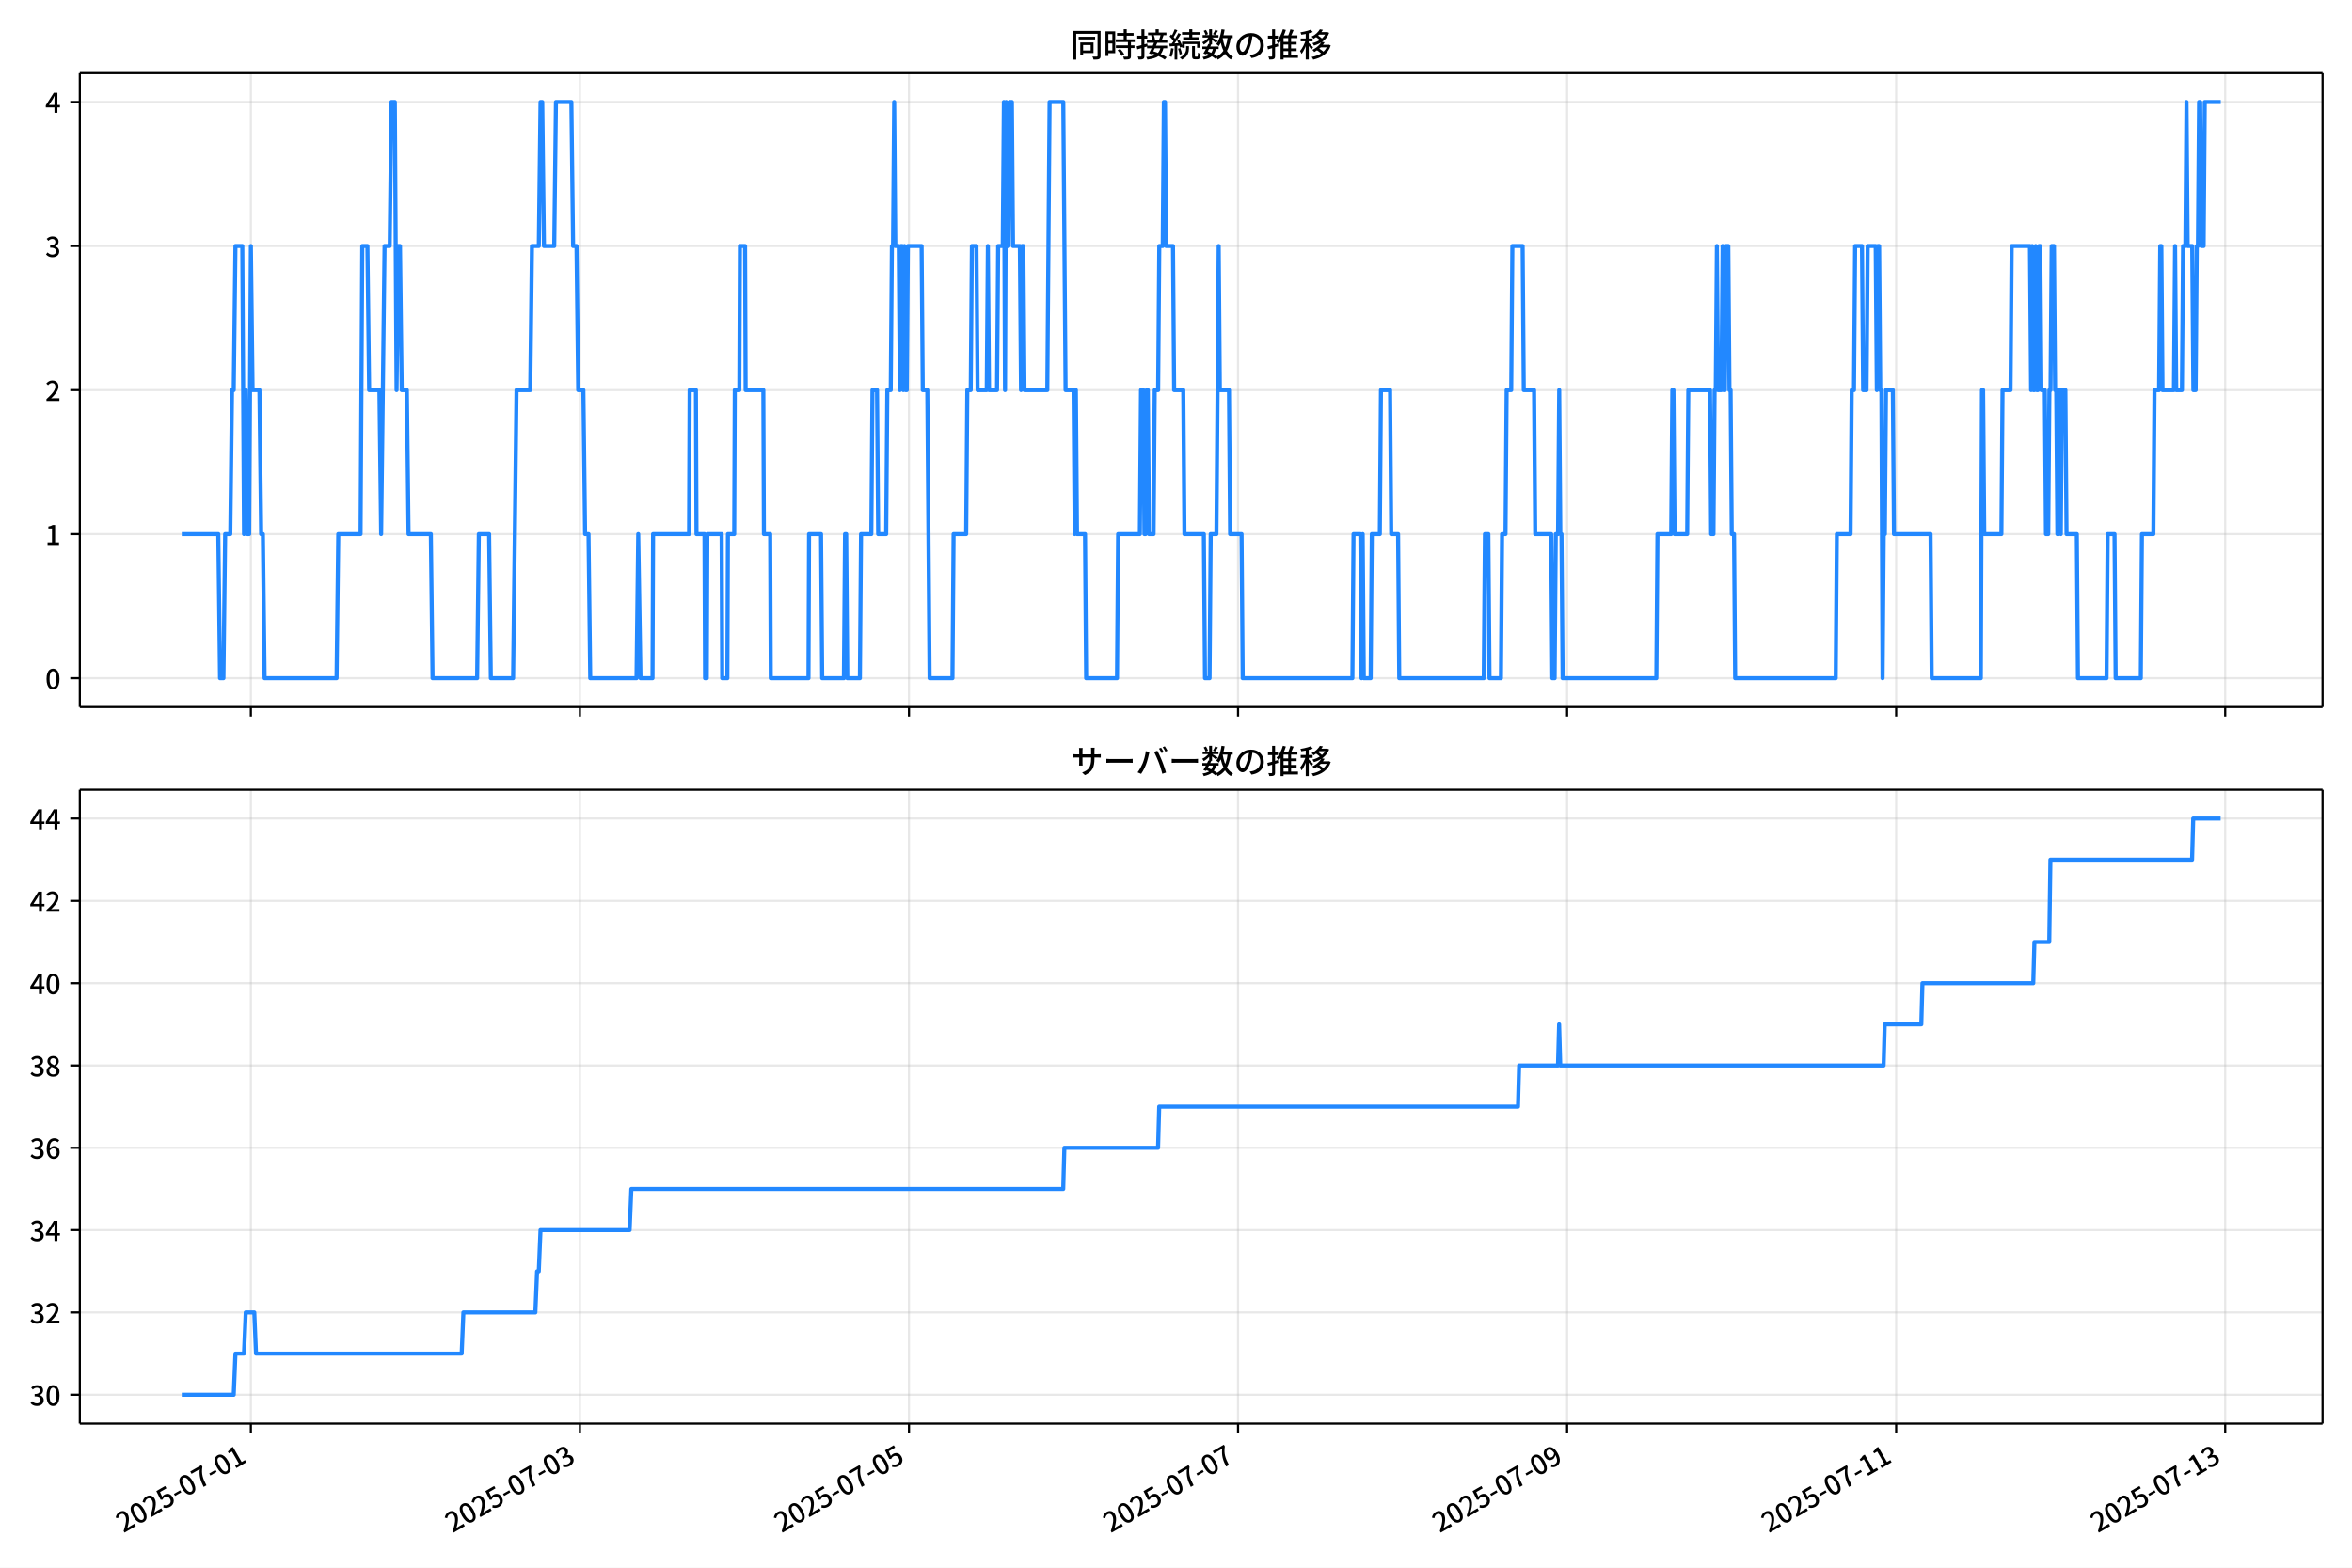
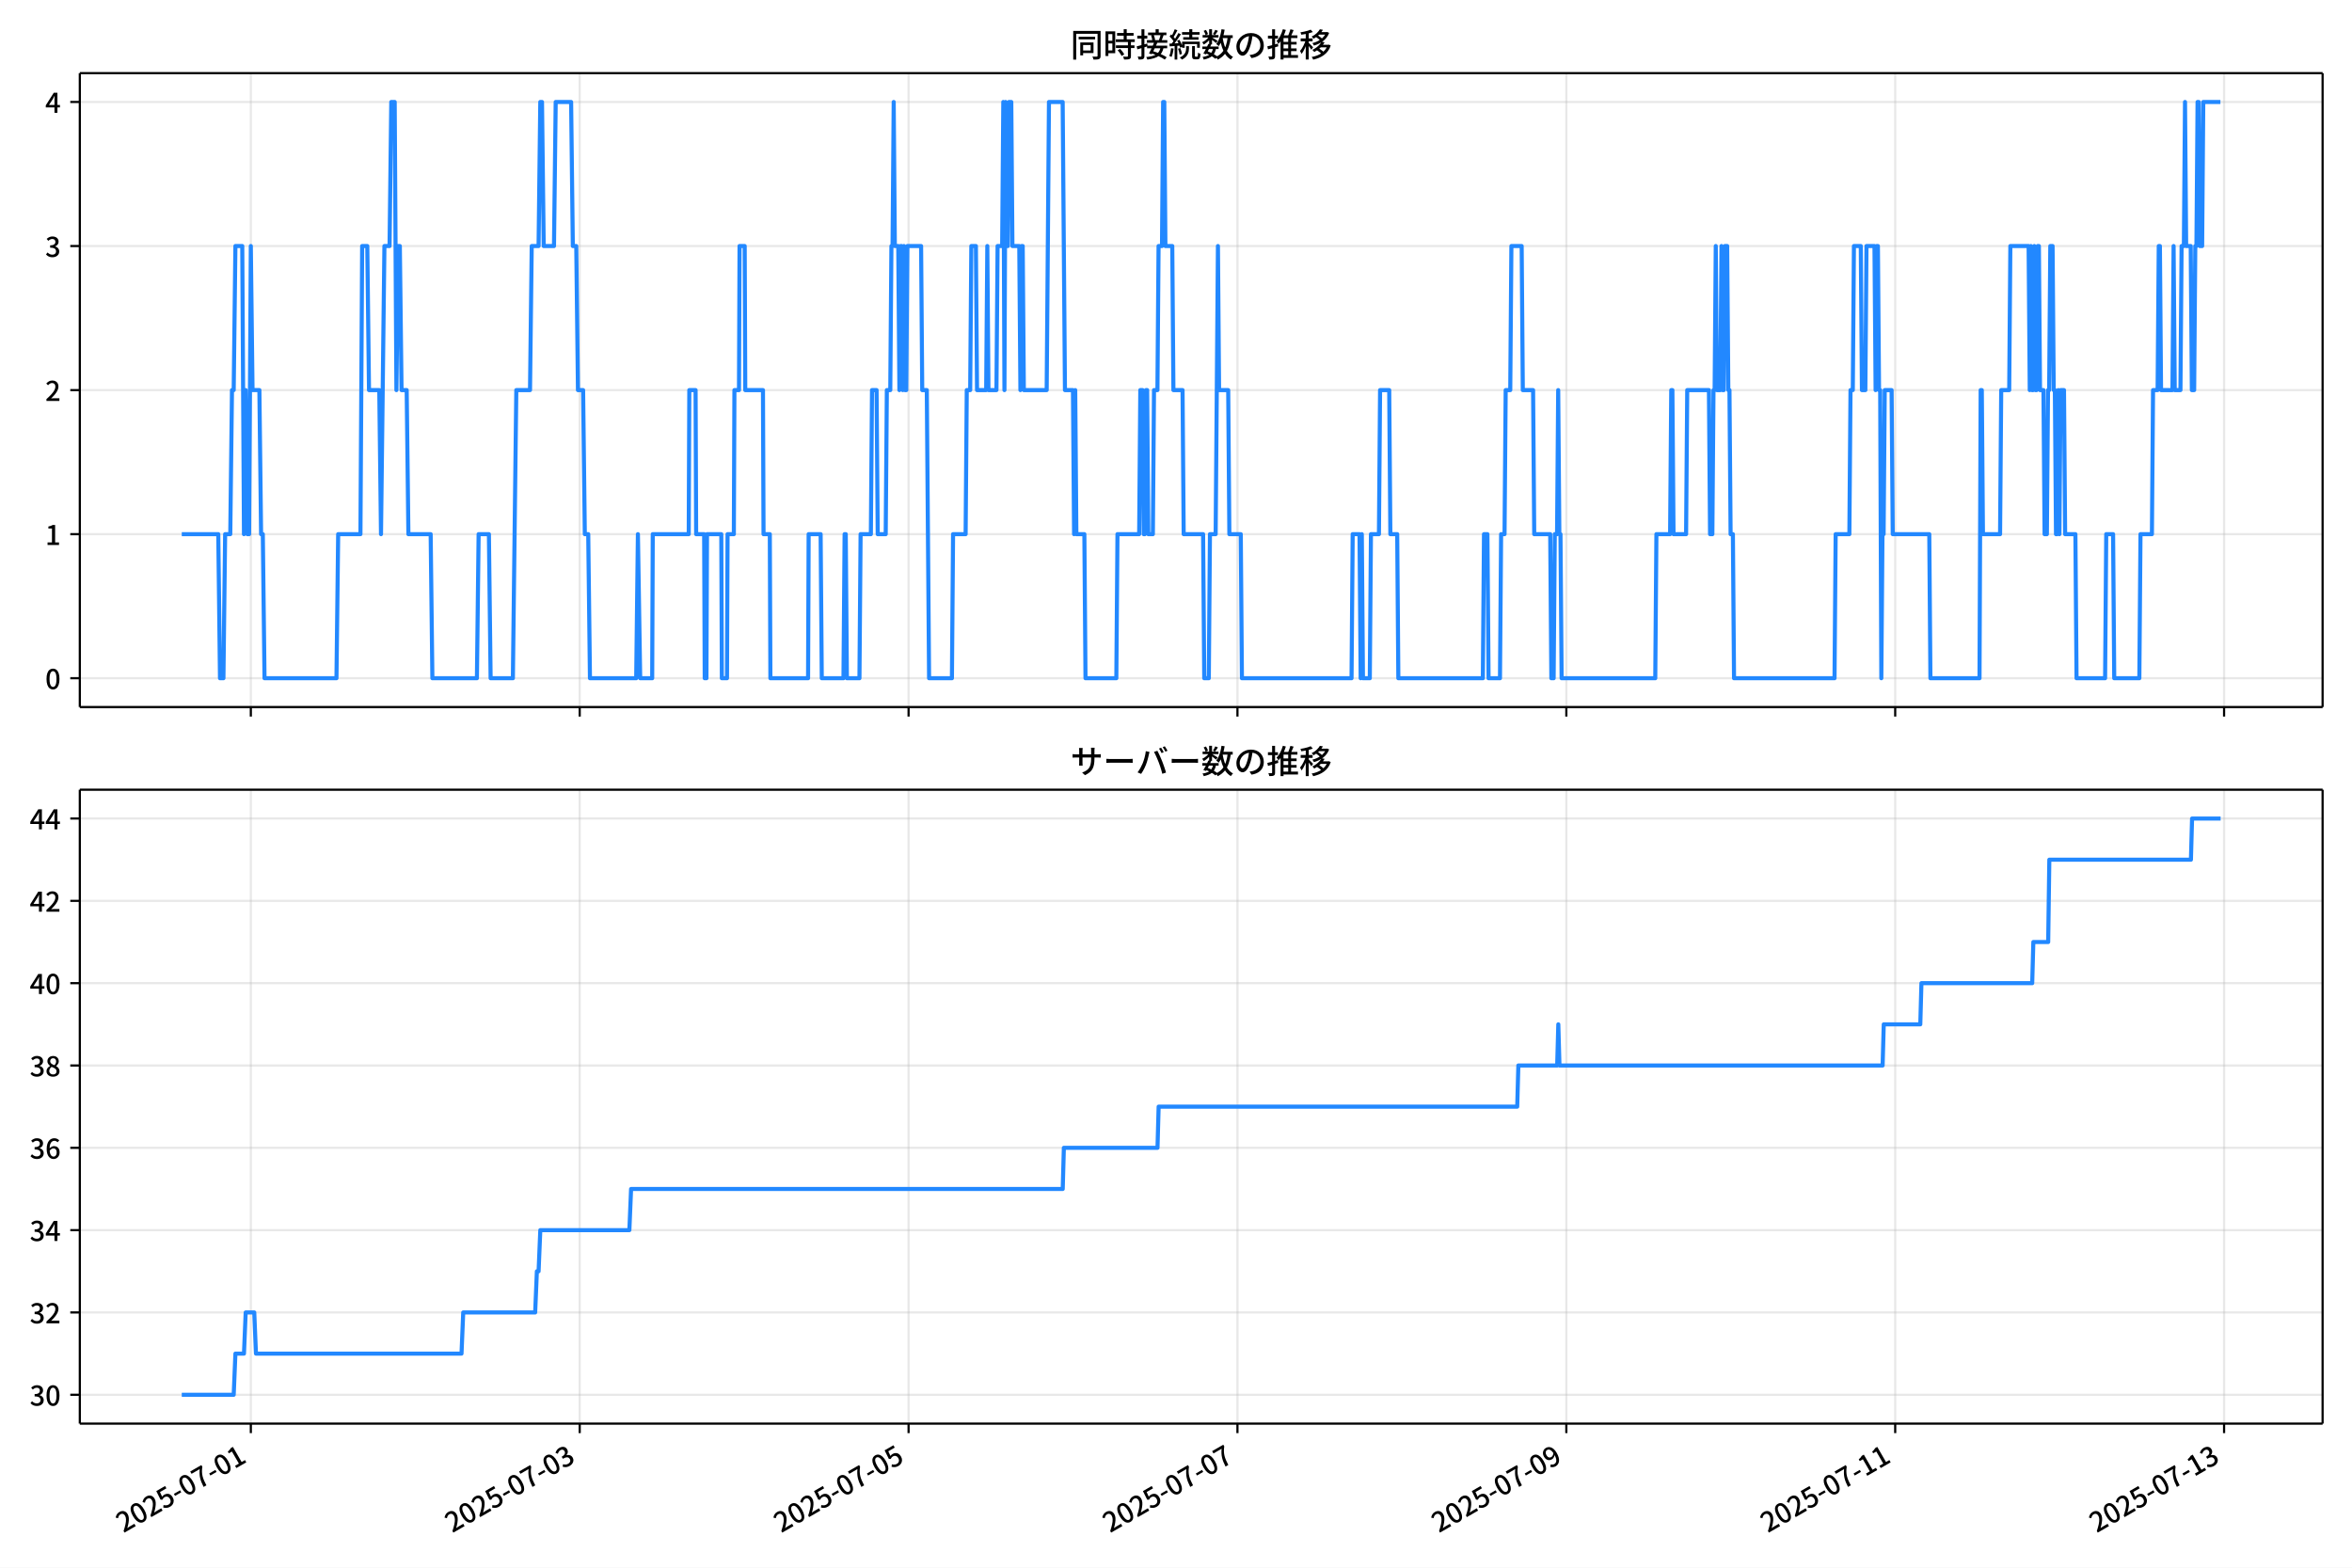
<svg xmlns="http://www.w3.org/2000/svg" xmlns:xlink="http://www.w3.org/1999/xlink" version="1.1" viewBox="0 0 864 576">
  <defs>
    <style type="text/css">*{stroke-linejoin: round; stroke-linecap: butt}</style>
  </defs>
  <g id="aa">
    <g id="ab">
      <path d="m0 576h864v-576h-864z" fill="#fff" />
    </g>
    <g id="ac">
      <g id="ad">
        <path d="m29.32 259.78h823.88v-232.9h-823.88z" fill="#fff" />
      </g>
      <g id="ae">
        <g id="af">
          <g id="ag">
-             <path d="m92.156 259.78v-232.9" clip-path="url(#f)" fill="none" stroke="#b0b0b0" stroke-linecap="square" stroke-opacity=".3" stroke-width=".8" />
+             <path d="m92.142 259.78v-232.9" clip-path="url(#f)" fill="none" stroke="#b0b0b0" stroke-linecap="square" stroke-opacity=".3" stroke-width=".8" />
          </g>
          <g id="ah">
            <defs>
              <path id="d" d="m0 0v3.5" stroke="#000" stroke-width=".8" />
            </defs>
-             <use x="92.156" y="259.778" stroke="#000000" stroke-width=".8" xlink:href="#d" />
+             <use x="92.142" y="259.778" stroke="#000000" stroke-width=".8" xlink:href="#d" />
          </g>
        </g>
        <g id="ai">
          <g id="aj">
-             <path d="m213.03 259.78v-232.9" clip-path="url(#f)" fill="none" stroke="#b0b0b0" stroke-linecap="square" stroke-opacity=".3" stroke-width=".8" />
+             <path d="m212.95 259.78v-232.9" clip-path="url(#f)" fill="none" stroke="#b0b0b0" stroke-linecap="square" stroke-opacity=".3" stroke-width=".8" />
          </g>
          <g id="ak">
-             <use x="213.035" y="259.778" stroke="#000000" stroke-width=".8" xlink:href="#d" />
+             <use x="212.953" y="259.778" stroke="#000000" stroke-width=".8" xlink:href="#d" />
          </g>
        </g>
        <g id="al">
          <g id="am">
-             <path d="m333.91 259.78v-232.9" clip-path="url(#f)" fill="none" stroke="#b0b0b0" stroke-linecap="square" stroke-opacity=".3" stroke-width=".8" />
+             <path d="m333.76 259.78v-232.9" clip-path="url(#f)" fill="none" stroke="#b0b0b0" stroke-linecap="square" stroke-opacity=".3" stroke-width=".8" />
          </g>
          <g id="an">
-             <use x="333.914" y="259.778" stroke="#000000" stroke-width=".8" xlink:href="#d" />
+             <use x="333.764" y="259.778" stroke="#000000" stroke-width=".8" xlink:href="#d" />
          </g>
        </g>
        <g id="ao">
          <g id="ap">
-             <path d="m454.79 259.78v-232.9" clip-path="url(#f)" fill="none" stroke="#b0b0b0" stroke-linecap="square" stroke-opacity=".3" stroke-width=".8" />
+             <path d="m454.58 259.78v-232.9" clip-path="url(#f)" fill="none" stroke="#b0b0b0" stroke-linecap="square" stroke-opacity=".3" stroke-width=".8" />
          </g>
          <g id="aq">
-             <use x="454.793" y="259.778" stroke="#000000" stroke-width=".8" xlink:href="#d" />
+             <use x="454.575" y="259.778" stroke="#000000" stroke-width=".8" xlink:href="#d" />
          </g>
        </g>
        <g id="ar">
          <g id="as">
-             <path d="m575.67 259.78v-232.9" clip-path="url(#f)" fill="none" stroke="#b0b0b0" stroke-linecap="square" stroke-opacity=".3" stroke-width=".8" />
+             <path d="m575.39 259.78v-232.9" clip-path="url(#f)" fill="none" stroke="#b0b0b0" stroke-linecap="square" stroke-opacity=".3" stroke-width=".8" />
          </g>
          <g id="at">
-             <use x="575.672" y="259.778" stroke="#000000" stroke-width=".8" xlink:href="#d" />
+             <use x="575.387" y="259.778" stroke="#000000" stroke-width=".8" xlink:href="#d" />
          </g>
        </g>
        <g id="au">
          <g id="av">
-             <path d="m696.55 259.78v-232.9" clip-path="url(#f)" fill="none" stroke="#b0b0b0" stroke-linecap="square" stroke-opacity=".3" stroke-width=".8" />
+             <path d="m696.2 259.78v-232.9" clip-path="url(#f)" fill="none" stroke="#b0b0b0" stroke-linecap="square" stroke-opacity=".3" stroke-width=".8" />
          </g>
          <g id="aw">
-             <use x="696.551" y="259.778" stroke="#000000" stroke-width=".8" xlink:href="#d" />
+             <use x="696.198" y="259.778" stroke="#000000" stroke-width=".8" xlink:href="#d" />
          </g>
        </g>
        <g id="ax">
          <g id="ay">
-             <path d="m817.43 259.78v-232.9" clip-path="url(#f)" fill="none" stroke="#b0b0b0" stroke-linecap="square" stroke-opacity=".3" stroke-width=".8" />
+             <path d="m817.01 259.78v-232.9" clip-path="url(#f)" fill="none" stroke="#b0b0b0" stroke-linecap="square" stroke-opacity=".3" stroke-width=".8" />
          </g>
          <g id="az">
-             <use x="817.43" y="259.778" stroke="#000000" stroke-width=".8" xlink:href="#d" />
+             <use x="817.009" y="259.778" stroke="#000000" stroke-width=".8" xlink:href="#d" />
          </g>
        </g>
      </g>
      <g id="ba">
        <g id="bb">
          <g id="bc">
            <path d="m29.32 249.19h823.88" clip-path="url(#f)" fill="none" stroke="#b0b0b0" stroke-linecap="square" stroke-opacity=".3" stroke-width=".8" />
          </g>
          <g id="bd">
            <defs>
              <path id="g" d="m0 0h-3.5" stroke="#000" stroke-width=".8" />
            </defs>
            <use x="29.32" y="249.191" stroke="#000000" stroke-width=".8" xlink:href="#g" />
          </g>
          <g id="be">
            <g transform="translate(16.62 253.18) scale(.1 -.1)">
              <defs>
                <path id="a" transform="scale(.015625)" d="m1830-90q-460 0-806 275-346 276-535 823-188 547-188 1366 0 820 188 1357 189 538 535 803 346 266 806 266 461 0 800-269 340-269 528-803 189-534 189-1354 0-819-189-1366-188-547-528-823-339-275-800-275zm0 589q237 0 422 185 186 186 288 599 103 413 103 1091 0 679-103 1082-102 403-288 582-185 180-422 180-236 0-422-180-186-179-292-582-105-403-105-1082 0-678 105-1091 106-413 292-599 186-185 422-185z" />
              </defs>
              <use xlink:href="#a" />
            </g>
          </g>
        </g>
        <g id="bf">
          <g id="bg">
            <path d="m29.32 196.26h823.88" clip-path="url(#f)" fill="none" stroke="#b0b0b0" stroke-linecap="square" stroke-opacity=".3" stroke-width=".8" />
          </g>
          <g id="bh">
            <use x="29.32" y="196.26" stroke="#000000" stroke-width=".8" xlink:href="#g" />
          </g>
          <g id="bi">
            <g transform="translate(16.62 200.25) scale(.1 -.1)">
              <defs>
                <path id="l" transform="scale(.015625)" d="m544 0v608h1037v3277h-845v467q333 58 579 147 247 90 451 218h557v-4109h915v-608h-2694z" />
              </defs>
              <use xlink:href="#l" />
            </g>
          </g>
        </g>
        <g id="bj">
          <g id="bk">
            <path d="m29.32 143.33h823.88" clip-path="url(#f)" fill="none" stroke="#b0b0b0" stroke-linecap="square" stroke-opacity=".3" stroke-width=".8" />
          </g>
          <g id="bl">
            <use x="29.32" y="143.329" stroke="#000000" stroke-width=".8" xlink:href="#g" />
          </g>
          <g id="bm">
            <g transform="translate(16.62 147.31) scale(.1 -.1)">
              <defs>
                <path id="b" transform="scale(.015625)" d="m282 0v429q697 621 1164 1136 468 515 701 956 234 442 234 826 0 256-87 451-86 196-262 301-176 106-445 106-275 0-506-151-230-150-422-368l-416 410q301 333 637 518 336 186 803 186 429 0 749-176t496-493 176-745q0-455-224-919t-615-935q-390-470-889-950 186 20 394 36t374 16h1184v-634h-3046z" />
              </defs>
              <use xlink:href="#b" />
            </g>
          </g>
        </g>
        <g id="bn">
          <g id="bo">
            <path d="m29.32 90.398h823.88" clip-path="url(#f)" fill="none" stroke="#b0b0b0" stroke-linecap="square" stroke-opacity=".3" stroke-width=".8" />
          </g>
          <g id="bp">
            <use x="29.32" y="90.398" stroke="#000000" stroke-width=".8" xlink:href="#g" />
          </g>
          <g id="bq">
            <g transform="translate(16.62 94.383) scale(.1 -.1)">
              <defs>
                <path id="j" transform="scale(.015625)" d="m1715-90q-371 0-656 90t-503 240q-217 150-377 323l359 474q211-205 479-359 269-153 634-153 269 0 467 92 199 93 311 266t112 423q0 256-125 451t-429 300q-304 106-835 106v551q467 0 732 105 266 106 384 291 119 186 119 423 0 307-192 489-192 183-531 183-269 0-503-119-233-118-438-316l-384 460q282 256 614 413 333 157 737 157 422 0 748-144 327-144 512-413 186-269 186-659 0-403-221-685-221-281-592-422v-26q269-70 490-227t349-400 128-557q0-422-215-726-214-304-573-468-358-163-787-163z" />
              </defs>
              <use xlink:href="#j" />
            </g>
          </g>
        </g>
        <g id="br">
          <g id="bs">
            <path d="m29.32 37.466h823.88" clip-path="url(#f)" fill="none" stroke="#b0b0b0" stroke-linecap="square" stroke-opacity=".3" stroke-width=".8" />
          </g>
          <g id="bt">
            <use x="29.32" y="37.466" stroke="#000000" stroke-width=".8" xlink:href="#g" />
          </g>
          <g id="bu">
            <g transform="translate(16.62 41.451) scale(.1 -.1)">
              <defs>
                <path id="k" transform="scale(.015625)" d="m2170 0v3072q0 192 12 457 13 266 20 458h-26q-90-179-183-365-92-185-195-364l-921-1415h2579v-576h-3328v493l1875 2957h858v-4717h-691z" />
              </defs>
              <use xlink:href="#k" />
            </g>
          </g>
        </g>
      </g>
      <g id="bv">
-         <path d="m66.769 196.26h13.425l.63 52.931h1.259l.63-52.931h1.889l.63-52.931h.63l.63-52.931h2.518l.63 105.86.63-52.931.63 52.931h.63l.63-105.86.63 52.931h2.518l.63 52.931h.63l.63 52.931h26.442l.63-52.931h8.184l.63-105.86h1.889l.63 52.931h3.777l.63 52.931 1.259-105.86h1.889l.63-52.931h1.259l.63 105.86.63-52.931h.63l.63 52.931h1.889l.63 52.931h8.184l.63 52.931h16.369l.63-52.931h3.777l.63 52.931h8.184l1.259-105.86h5.037l.63-52.931h2.518l.63-52.931h.63l.63 52.931h3.777l.63-52.931h5.666l.63 52.931h1.259l.63 52.931h1.889l.63 52.931h1.259l.63 52.931h16.999l.63-52.931.839 52.931h4.407l.21-52.931h13.221l.21-52.931h2.308l.21 52.931h2.938l.21 52.931h.63l.21-52.931h5.247l.21 52.931h1.889l.21-52.931h2.308l.21-52.931h1.679l.21-52.931h1.889l.21 52.931h6.506l.21 52.931h2.308l.21 52.931h13.851l.21-52.931h4.407l.42 52.931h7.975l.42-52.931h.42l.42 52.931h4.617l.42-52.931h3.777l.42-52.931h1.679l.42 52.931h2.938l.42-52.931h1.259l.42-52.931h.42l.42-52.931.42 52.931h1.259l.42 52.931.42-52.931h.42l.42 52.931.42-52.931.42 52.931h.42l.42-52.931h5.037l.42 52.931h1.679l.839 105.86h8.394l.42-52.931h4.617l.42-52.931h1.259l.42-52.931h1.679l.42 52.931h3.358l.42-52.931.42 52.931h2.938l.42-52.931h1.679l.42-52.931.42 105.86.42-105.86.42 52.931h.42l.42-52.931h.839l.42 52.931h2.518l.42 52.931.42-52.931h.42l.42 52.931h8.394l.839-105.86h5.037l.839 105.86h2.938l.42 52.931.42-52.931.42 52.931h2.938l.42 52.931h11.332l.42-52.931h7.975l.42-52.931h.839l.42 52.931h.42l.42-52.931h.42l.42 52.931h1.679l.42-52.931h1.259l.42-52.931h1.259l.42-52.931h.42l.42 52.931h2.518l.42 52.931h3.358l.42 52.931h7.135l.42 52.931h1.679l.42-52.931h2.099l.839-105.86.42 52.931h3.358l.42 52.931h4.197l.42 52.931h40.293l.42-52.931h2.518l.42 52.931.42-52.931.42 52.931h2.518l.42-52.931h2.938l.42-52.931h3.358l.42 52.931h2.518l.42 52.931h31.059l.42-52.931h1.259l.42 52.931h4.197l.42-52.931h1.259l.42-52.931h1.679l.42-52.931h3.777l.42 52.931h3.777l.42 52.931h5.876l.42 52.931h.839l.42-52.931h.839l.42-52.931.42 52.931h.42l.42 52.931h34.417l.42-52.931h5.037l.42-52.931h.42l.42 52.931h4.617l.42-52.931h7.975l.42 52.931h.839l.42-52.931h.42l.42-52.931.42 52.931h1.259l.42-52.931.42 52.931h.42l.42-52.931h.839l.42 52.931h.42l.42 52.931h.839l.42 52.931h36.935l.42-52.931h5.037l.42-52.931h.839l.42-52.931h2.518l.42 52.931h1.259l.42-52.931h2.938l.42 52.931.42-52.931h.42l.42 52.931h.42l.42 105.86.42-52.931h.42l.42-52.931h2.518l.42 52.931h13.431l.42 52.931h18.048l.42-105.86h.42l.42 52.931h6.296l.42-52.931h2.938l.42-52.931h6.715l.42 52.931.42-52.931.42 52.931h.42l.42-52.931.42 52.931h.42l.42-52.931h.42l.42 52.931h1.259l.42 52.931h.839l.42-52.931h.42l.42-52.931h.839l.42 52.931h.42l.42 52.931h.42l.42-52.931.42 52.931.42-52.931h1.259l.42 52.931h3.777l.42 52.931h10.493l.42-52.931h2.518l.42 52.931h9.234l.42-52.931h4.197l.42-52.931h1.679l.42-52.931h.42l.42 52.931h4.197l.42-52.931.42 52.931h2.099l.42-52.931h.839l.42-52.931.42 52.931h1.679l.42 52.931h.839l.42-52.931h.42l.42-52.931h.42l.42 52.931h.839l.42-52.931h5.876v0" clip-path="url(#f)" fill="none" stroke="#28f" stroke-linecap="square" stroke-width="1.5" />
+         <path d="m66.769 196.26h13.417l.629 52.931h1.258l.629-52.931h1.888l.629-52.931h.629l.629-52.931h2.517l.629 105.86.629-52.931.629 52.931h.629l.629-105.86.629 52.931h2.517l.629 52.931h.629l.629 52.931h26.427l.629-52.931h8.18l.629-105.86h1.888l.629 52.931h3.775l.629 52.931 1.258-105.86h1.888l.629-52.931h1.258l.629 105.86.629-52.931h.629l.629 52.931h1.888l.629 52.931h8.18l.629 52.931h16.36l.629-52.931h3.775l.629 52.931h8.18l1.258-105.86h5.034l.629-52.931h2.517l.629-52.931h.629l.629 52.931h3.775l.629-52.931h5.663l.629 52.931h1.258l.629 52.931h1.888l.629 52.931h1.258l.629 52.931h16.989l.629-52.931.839 52.931h4.405l.21-52.931h13.214l.21-52.931h2.307l.21 52.931h2.936l.21 52.931h.629l.21-52.931h5.244l.21 52.931h1.888l.21-52.931h2.307l.21-52.931h1.678l.21-52.931h1.888l.21 52.931h6.502l.21 52.931h2.307l.21 52.931h13.843l.21-52.931h4.405l.419 52.931h7.97l.419-52.931h.419l.419 52.931h4.614l.419-52.931h3.775l.419-52.931h1.678l.419 52.931h2.936l.419-52.931h1.258l.419-52.931h.419l.419-52.931.419 52.931h1.258l.419 52.931.419-52.931h.419l.419 52.931.419-52.931.419 52.931h.419l.419-52.931h5.034l.419 52.931h1.678l.839 105.86h8.39l.419-52.931h4.614l.419-52.931h1.258l.419-52.931h1.678l.419 52.931h3.356l.419-52.931.419 52.931h2.936l.419-52.931h1.678l.419-52.931.419 105.86.419-105.86.419 52.931h.419l.419-52.931h.839l.419 52.931h2.517l.419 52.931.419-52.931h.419l.419 52.931h8.39l.839-105.86h5.034l.839 105.86h2.936l.419 52.931.419-52.931.419 52.931h2.936l.419 52.931h11.326l.419-52.931h7.97l.419-52.931h.839l.419 52.931h.419l.419-52.931h.419l.419 52.931h1.678l.419-52.931h1.258l.419-52.931h1.258l.419-52.931h.419l.419 52.931h2.517l.419 52.931h3.356l.419 52.931h7.131l.419 52.931h1.678l.419-52.931h2.097l.839-105.86.419 52.931h3.356l.419 52.931h4.195l.419 52.931h40.27l.419-52.931h2.517l.419 52.931.419-52.931.419 52.931h2.517l.419-52.931h2.936l.419-52.931h3.356l.419 52.931h2.517l.419 52.931h31.042l.419-52.931h1.258l.419 52.931h4.195l.419-52.931h1.258l.419-52.931h1.678l.419-52.931h3.775l.419 52.931h3.775l.419 52.931h5.873l.419 52.931h.839l.419-52.931h.839l.419-52.931.419 52.931h.419l.419 52.931h34.398l.419-52.931h5.034l.419-52.931h.419l.419 52.931h4.614l.419-52.931h7.97l.419 52.931h.839l.419-52.931h.419l.419-52.931.419 52.931h1.258l.419-52.931.419 52.931h.419l.419-52.931h.839l.419 52.931h.419l.419 52.931h.839l.419 52.931h36.915l.419-52.931h5.034l.419-52.931h.839l.419-52.931h2.517l.419 52.931h1.258l.419-52.931h2.936l.419 52.931.419-52.931h.419l.419 52.931h.419l.419 105.86.419-52.931h.419l.419-52.931h2.517l.419 52.931h13.423l.419 52.931h18.038l.419-105.86h.419l.419 52.931h6.292l.419-52.931h2.936l.419-52.931h6.712l.419 52.931.419-52.931.419 52.931h.419l.419-52.931.419 52.931h.419l.419-52.931h.419l.419 52.931h1.258l.419 52.931h.839l.419-52.931h.419l.419-52.931h.839l.419 52.931h.419l.419 52.931h.419l.419-52.931.419 52.931.419-52.931h1.258l.419 52.931h3.775l.419 52.931h10.487l.419-52.931h2.517l.419 52.931h9.229l.419-52.931h4.195l.419-52.931h1.678l.419-52.931h.419l.419 52.931h4.195l.419-52.931.419 52.931h2.097l.419-52.931h.839l.419-52.931.419 52.931h1.678l.419 52.931h.839l.419-52.931h.419l.419-52.931h.419l.419 52.931h.839l.419-52.931h6.292v0" clip-path="url(#f)" fill="none" stroke="#28f" stroke-linecap="square" stroke-width="1.5" />
      </g>
      <g id="bw">
        <path d="m29.32 259.78v-232.9" fill="none" stroke="#000" stroke-linecap="square" stroke-width=".8" />
      </g>
      <g id="bx">
        <path d="m853.2 259.78v-232.9" fill="none" stroke="#000" stroke-linecap="square" stroke-width=".8" />
      </g>
      <g id="by">
        <path d="m29.32 259.78h823.88" fill="none" stroke="#000" stroke-linecap="square" stroke-width=".8" />
      </g>
      <g id="bz">
        <path d="m29.32 26.88h823.88" fill="none" stroke="#000" stroke-linecap="square" stroke-width=".8" />
      </g>
      <g id="ca">
        <g transform="translate(393.26 20.88) scale(.12 -.12)">
          <defs>
            <path id="u" transform="scale(.015625)" d="m1587 3936h3232v-518h-3232v518zm320-1114h557v-2534h-557v2534zm301 0h2291v-2086h-2291v512h1734v1069h-1734v505zm-1683 2260h5113v-570h-4524v-5056h-589v5626zm4768 0h595v-4896q0-250-67-397t-227-218q-160-77-426-96t-675-19q-13 83-45 192t-77 218q-45 108-89 185 281-13 527-13 247 0 330 0 83 7 118 42 36 35 36 112v4890z" />
            <path id="s" transform="scale(.015625)" d="m2714 4672h3238v-525h-3238v525zm-244-1235h3712v-538h-3712v538zm20-1184h3635v-531h-3635v531zm1523 3155h595v-2310h-595v2310zm832-2451h589v-2823q0-230-61-364-61-135-227-199-167-70-423-86t-633-16q-20 121-78 285-57 163-121 284 275-6 509-9t310-3q77 6 106 28 29 23 29 93v2810zm-2023-1677 487 282q153-160 313-352t294-381q135-189 206-343l-519-313q-64 153-189 348-124 196-278 394-154 199-314 365zm-2086 3718h1619v-4281h-1619v544h1056v3187h-1056v550zm32-1843h1293v-537h-1293v537zm-320 1843h563v-4832h-563v4832z" />
            <path id="t" transform="scale(.015625)" d="m3866 5408h614v-870h-614v870zm-1479-653h3597v-518h-3597v518zm-230-1485h4e3v-518h-4e3v518zm825 922 519 102q64-160 121-342 58-182 96-352 39-170 45-304l-544-128q-6 134-42 313-35 180-83 365-48 186-112 346zm1856 109 589-71q-96-275-202-557-105-281-195-486l-518 77q58 147 122 329 64 183 118 372t86 336zm-2643-2106h3943v-518h-3943v518zm1408 685 602-115q-167-371-362-784t-390-797-362-685l-525 179q160 288 346 666t368 784 323 752zm-659-2157 358 403q352-102 733-240 381-137 752-304 371-166 697-336 327-169 558-329l-384-461q-218 160-532 336-313 176-685 345-371 170-755 323-384 154-742 263zm1894 1114 583-71q-122-550-353-944-230-393-604-662t-922-435q-547-167-1296-269-25 128-93 269-67 141-137 230 678 64 1168 192t819 349q330 221 531 550 202 330 304 791zm-4684 217q396 90 953 240 557 151 1120 311l77-544q-525-154-1053-311-528-156-963-284l-134 588zm121 2093h1965v-563h-1965v563zm819 1248h576v-5229q0-236-51-374t-192-208q-141-77-355-99-214-23-541-16-13 115-64 288t-109 294q205-6 381-6t234 0q64 0 92 28 29 29 29 93v5229z" />
            <path id="r" transform="scale(.015625)" d="m4058 5408h595v-1798h-595v1798zm-1415-563h3443v-499h-3443v499zm231-992h3008v-499h-3008v499zm-224-877h3475v-1203h-531v729h-2432v-729h-512v1203zm1964-877h551v-1881q0-122 22-157 23-35 106-35 25 0 92 0 68 0 135 0t99 0q51 0 83 54t45 224 19 515q90-70 234-131t259-93q-19-429-83-662-64-234-183-326-118-93-316-93-39 0-103 0t-134 0-138 0q-67 0-99 0-237 0-365 64t-176 218q-48 153-48 422v1881zm-1164-6h550v-455q0-243-48-528-48-284-186-579-137-294-409-572-272-279-727-503-70 90-192 208-121 118-230 195 416 205 665 438 250 234 371 474 122 240 164 467 42 228 42 413v442zm-2240 3309 524-192q-121-244-259-503-137-259-275-496t-259-416l-410 173q122 186 246 438 125 253 240 515 116 263 193 481zm716-743 500-230q-224-359-496-756-272-396-548-764-275-368-518-650l-358 205q179 211 377 483 199 272 387 569 189 298 358 592 170 295 298 551zm-1721-665 307 403q166-154 339-340 173-185 320-364t224-327l-326-460q-77 160-218 348-141 189-314 384-172 196-332 356zm1485-832 435 179q128-211 249-458 122-246 215-474 93-227 137-412l-473-211q-32 185-119 422-86 237-201 486-115 250-243 468zm-1530-583q422 26 998 54 576 29 1184 68l7-499q-570-45-1127-84-556-38-992-70l-70 531zm1702-992 436 135q121-276 214-596t118-556l-454-148q-26 237-112 563-86 327-202 602zm-1363 109 499-83q-57-455-163-897-105-441-253-748-51 32-134 73-83 42-170 83-86 42-144 62 148 294 234 697t131 813zm691 627h525v-2861h-525v2861z" />
            <path id="n" transform="scale(.015625)" d="m224 2022h3187v-499h-3187v499zm51 2247h3111v-487h-3111v487zm1127-1735 563-121q-154-320-333-672t-352-679q-173-326-326-582l-532 173q148 243 324 566t345 669q170 346 311 646zm934-832 563-64q-89-480-262-838t-461-614-701-432-976-298q-25 128-99 269t-157 237q659 102 1085 303 426 202 666 554t342 883zm422 3597 519-211q-147-218-298-436-150-217-278-377l-403 186q121 173 252 413 132 240 208 425zm-1203 109h563v-2957h-563v2957zm-1075-320 448 186q134-192 246-420 112-227 157-393l-467-211q-38 172-147 406t-237 432zm1094-1050 397-236q-160-263-400-529-240-265-519-489-278-224-553-378-51 103-141 237-89 135-179 218 269 109 534 294 266 186 493 416 228 231 368 467zm487-204q83-45 246-145 163-99 352-211t346-211 221-150l-327-423q-83 77-230 198-147 122-317 253-170 132-327 250-156 119-259 189l295 250zm1798 396h2311v-556h-2311v556zm115 1178 615-90q-103-640-263-1235t-384-1101q-224-505-512-889-44 57-134 134t-186 157-166 125q275 339 473 796 199 458 340 995 141 538 217 1108zm1223-1510 614-58q-147-1101-445-1940-297-838-813-1443-515-604-1321-1014-26 71-90 177-64 105-134 208-70 102-128 159 742 346 1212 880 471 535 730 1290 260 755 375 1741zm-1005-135q134-851 387-1597 253-745 659-1305 407-560 1002-874-70-57-154-150-83-93-154-189-70-96-121-179-633 371-1056 988-422 618-688 1434-265 816-425 1783l550 89zm-3309-3065 327 416q377-148 754-330 378-182 701-378 324-195 548-368l-416-435q-211 179-519 378-307 198-666 383-358 186-729 334z" />
            <path id="q" transform="scale(.015625)" d="m3686 4378q-64-493-163-1041-99-547-265-1084-192-653-432-1104t-522-688-595-237q-320 0-596 221-275 221-448 621-172 400-172 931 0 537 220 1017 221 480 611 851 391 372 909 583 519 211 1121 211 576 0 1040-186 464-185 793-515 330-329 502-771 173-441 173-941 0-672-278-1194-278-521-816-851-538-329-1318-444l-378 601q166 20 307 42t263 48q307 70 585 217 279 148 496 375 218 227 342 534 125 308 125 692t-122 713q-121 330-358 573-236 243-582 380-346 138-781 138-525 0-935-186-409-185-694-489-284-304-432-656-147-352-147-678 0-365 89-605 90-240 224-355 135-115 276-115t288 144 297 457q151 314 298 800 147 461 246 982 100 522 145 1021l684-12z" />
            <path id="o" transform="scale(.015625)" d="m2995 2925h2893v-519h-2893v519zm0-1280h2893v-519h-2893v519zm-64-1299h3232v-557h-3232v557zm1312 3577h563v-3763h-563v3763zm429 1466 634-141q-154-390-340-794-185-403-339-684l-512 140q103 199 208 458 106 259 195 528 90 269 154 493zm-1472 25 582-147q-153-518-371-1018-217-499-483-931t-573-758q-38 64-109 160-70 96-147 198-77 103-141 160 416 416 733 1034t509 1302zm128-1203h2720v-537h-2720v-4205h-582v4422l313 320h269zm-3174-2157q396 90 953 240 557 151 1120 311l77-544q-525-154-1053-311-528-156-963-284l-134 588zm121 2093h1965v-563h-1965v563zm819 1248h576v-5229q0-236-51-374t-192-208q-141-77-355-99-214-23-541-16-13 115-64 288t-109 294q205-6 381-6t234 0q64 0 92 28 29 29 29 93v5229z" />
            <path id="m" transform="scale(.015625)" d="m4051 5402 595-109q-281-493-729-941t-1107-806q-39 64-106 144t-141 153q-73 74-137 119 608 288 1011 678t614 762zm-77-557h1511v-493h-1863l352 493zm1293 0h109l109 25 384-179q-192-505-496-905t-695-701q-390-301-845-519-454-217-947-358-44 109-137 253t-176 227q448 109 867 294 419 186 777 445 359 259 631 592t419 730v96zm-1990-954 377 307q167-96 336-218 170-121 320-249 151-128 247-237l-397-332q-90 108-237 236t-317 259q-169 132-329 234zm1107-934 595-109q-307-538-803-1031-496-492-1232-876-38 64-102 144t-138 156q-74 77-138 116 455 217 807 483t604 554q253 288 407 563zm-90-589h1460v-506h-1818l358 506zm1268 0h121l109 26 384-167q-192-614-531-1075t-787-794q-448-332-983-553-534-221-1129-355-45 115-132 269-86 153-176 249 551 96 1043 285 493 189 903 473 410 285 714 669t464 883v90zm-2132-1056 410 339q186-102 384-237 198-134 371-275t282-269l-435-371q-103 128-270 272-166 144-361 288t-381 253zm-2150 3533h589v-5376h-589v5376zm-992-1242h2336v-569h-2336v569zm1024-224 365-160q-96-339-231-707-134-368-291-727-157-358-336-672-179-313-365-537-44 128-134 291t-160 272q173 192 339 457 167 266 323 570 157 304 282 618t208 595zm941 1946 416-467q-314-122-695-221-380-99-784-173-403-74-780-131-20 102-71 236-51 135-102 231 358 58 732 138 375 80 711 179t573 208zm-397-2579q58-45 179-170 122-125 266-266 144-140 259-265t160-183l-352-473q-58 102-157 255-99 154-218 317-118 164-227 311-108 147-185 237l275 237z" />
          </defs>
          <use xlink:href="#u" />
          <use transform="translate(100)" xlink:href="#s" />
          <use transform="translate(200)" xlink:href="#t" />
          <use transform="translate(300)" xlink:href="#r" />
          <use transform="translate(400)" xlink:href="#n" />
          <use transform="translate(500)" xlink:href="#q" />
          <use transform="translate(600)" xlink:href="#o" />
          <use transform="translate(700)" xlink:href="#m" />
        </g>
      </g>
    </g>
    <g id="cb">
      <g id="cc">
        <path d="m29.32 523.06h823.88v-232.9h-823.88z" fill="#fff" />
      </g>
      <g id="cd">
        <g id="ce">
          <g id="cf">
-             <path d="m92.156 523.06v-232.9" clip-path="url(#c)" fill="none" stroke="#b0b0b0" stroke-linecap="square" stroke-opacity=".3" stroke-width=".8" />
+             <path d="m92.142 523.06v-232.9" clip-path="url(#c)" fill="none" stroke="#b0b0b0" stroke-linecap="square" stroke-opacity=".3" stroke-width=".8" />
          </g>
          <g id="cg">
-             <use x="92.156" y="523.055" stroke="#000000" stroke-width=".8" xlink:href="#d" />
+             <use x="92.142" y="523.055" stroke="#000000" stroke-width=".8" xlink:href="#d" />
          </g>
          <g id="ch">
-             <g transform="translate(45.366 563.33) rotate(-30) scale(.1 -.1)">
+             <g transform="translate(45.352 563.33) rotate(-30) scale(.1 -.1)">
              <defs>
                <path id="i" transform="scale(.015625)" d="m1715-90q-365 0-653 90t-506 237q-217 147-383 307l352 480q134-134 294-246t361-183q202-70 452-70 262 0 473 118 212 119 333 346 122 227 122 541 0 460-247 716-246 256-649 256-224 0-384-64t-365-198l-365 237 141 2240h2387v-627h-1747l-109-1204q154 77 307 118 154 42 340 42 397 0 723-160t518-490q192-329 192-847 0-519-224-887t-586-560q-361-192-777-192z" />
                <path id="e" transform="scale(.015625)" d="m301 1536v544h1689v-544h-1689z" />
                <path id="h" transform="scale(.015625)" d="m1235 0q32 646 109 1187t224 1024 384 941 576 938h-2208v627h3027v-455q-409-512-665-989-256-476-397-969t-205-1053-90-1251h-755z" />
              </defs>
              <use xlink:href="#b" />
              <use transform="translate(57)" xlink:href="#a" />
              <use transform="translate(114)" xlink:href="#b" />
              <use transform="translate(171)" xlink:href="#i" />
              <use transform="translate(228)" xlink:href="#e" />
              <use transform="translate(263.7)" xlink:href="#a" />
              <use transform="translate(320.7)" xlink:href="#h" />
              <use transform="translate(377.7)" xlink:href="#e" />
              <use transform="translate(413.4)" xlink:href="#a" />
              <use transform="translate(470.4)" xlink:href="#l" />
            </g>
          </g>
        </g>
        <g id="ci">
          <g id="cj">
-             <path d="m213.03 523.06v-232.9" clip-path="url(#c)" fill="none" stroke="#b0b0b0" stroke-linecap="square" stroke-opacity=".3" stroke-width=".8" />
+             <path d="m212.95 523.06v-232.9" clip-path="url(#c)" fill="none" stroke="#b0b0b0" stroke-linecap="square" stroke-opacity=".3" stroke-width=".8" />
          </g>
          <g id="ck">
-             <use x="213.035" y="523.055" stroke="#000000" stroke-width=".8" xlink:href="#d" />
+             <use x="212.953" y="523.055" stroke="#000000" stroke-width=".8" xlink:href="#d" />
          </g>
          <g id="cl">
-             <g transform="translate(166.25 563.33) rotate(-30) scale(.1 -.1)">
+             <g transform="translate(166.16 563.33) rotate(-30) scale(.1 -.1)">
              <use xlink:href="#b" />
              <use transform="translate(57)" xlink:href="#a" />
              <use transform="translate(114)" xlink:href="#b" />
              <use transform="translate(171)" xlink:href="#i" />
              <use transform="translate(228)" xlink:href="#e" />
              <use transform="translate(263.7)" xlink:href="#a" />
              <use transform="translate(320.7)" xlink:href="#h" />
              <use transform="translate(377.7)" xlink:href="#e" />
              <use transform="translate(413.4)" xlink:href="#a" />
              <use transform="translate(470.4)" xlink:href="#j" />
            </g>
          </g>
        </g>
        <g id="cm">
          <g id="cn">
-             <path d="m333.91 523.06v-232.9" clip-path="url(#c)" fill="none" stroke="#b0b0b0" stroke-linecap="square" stroke-opacity=".3" stroke-width=".8" />
+             <path d="m333.76 523.06v-232.9" clip-path="url(#c)" fill="none" stroke="#b0b0b0" stroke-linecap="square" stroke-opacity=".3" stroke-width=".8" />
          </g>
          <g id="co">
-             <use x="333.914" y="523.055" stroke="#000000" stroke-width=".8" xlink:href="#d" />
+             <use x="333.764" y="523.055" stroke="#000000" stroke-width=".8" xlink:href="#d" />
          </g>
          <g id="cp">
-             <g transform="translate(287.12 563.33) rotate(-30) scale(.1 -.1)">
+             <g transform="translate(286.97 563.33) rotate(-30) scale(.1 -.1)">
              <use xlink:href="#b" />
              <use transform="translate(57)" xlink:href="#a" />
              <use transform="translate(114)" xlink:href="#b" />
              <use transform="translate(171)" xlink:href="#i" />
              <use transform="translate(228)" xlink:href="#e" />
              <use transform="translate(263.7)" xlink:href="#a" />
              <use transform="translate(320.7)" xlink:href="#h" />
              <use transform="translate(377.7)" xlink:href="#e" />
              <use transform="translate(413.4)" xlink:href="#a" />
              <use transform="translate(470.4)" xlink:href="#i" />
            </g>
          </g>
        </g>
        <g id="cq">
          <g id="cr">
-             <path d="m454.79 523.06v-232.9" clip-path="url(#c)" fill="none" stroke="#b0b0b0" stroke-linecap="square" stroke-opacity=".3" stroke-width=".8" />
+             <path d="m454.58 523.06v-232.9" clip-path="url(#c)" fill="none" stroke="#b0b0b0" stroke-linecap="square" stroke-opacity=".3" stroke-width=".8" />
          </g>
          <g id="cs">
-             <use x="454.793" y="523.055" stroke="#000000" stroke-width=".8" xlink:href="#d" />
+             <use x="454.575" y="523.055" stroke="#000000" stroke-width=".8" xlink:href="#d" />
          </g>
          <g id="ct">
-             <g transform="translate(408 563.33) rotate(-30) scale(.1 -.1)">
+             <g transform="translate(407.79 563.33) rotate(-30) scale(.1 -.1)">
              <use xlink:href="#b" />
              <use transform="translate(57)" xlink:href="#a" />
              <use transform="translate(114)" xlink:href="#b" />
              <use transform="translate(171)" xlink:href="#i" />
              <use transform="translate(228)" xlink:href="#e" />
              <use transform="translate(263.7)" xlink:href="#a" />
              <use transform="translate(320.7)" xlink:href="#h" />
              <use transform="translate(377.7)" xlink:href="#e" />
              <use transform="translate(413.4)" xlink:href="#a" />
              <use transform="translate(470.4)" xlink:href="#h" />
            </g>
          </g>
        </g>
        <g id="cu">
          <g id="cv">
-             <path d="m575.67 523.06v-232.9" clip-path="url(#c)" fill="none" stroke="#b0b0b0" stroke-linecap="square" stroke-opacity=".3" stroke-width=".8" />
+             <path d="m575.39 523.06v-232.9" clip-path="url(#c)" fill="none" stroke="#b0b0b0" stroke-linecap="square" stroke-opacity=".3" stroke-width=".8" />
          </g>
          <g id="cw">
-             <use x="575.672" y="523.055" stroke="#000000" stroke-width=".8" xlink:href="#d" />
+             <use x="575.387" y="523.055" stroke="#000000" stroke-width=".8" xlink:href="#d" />
          </g>
          <g id="cx">
-             <g transform="translate(528.88 563.33) rotate(-30) scale(.1 -.1)">
+             <g transform="translate(528.6 563.33) rotate(-30) scale(.1 -.1)">
              <defs>
                <path id="v" transform="scale(.015625)" d="m1562-90q-410 0-708 150-297 151-502 356l403 461q141-160 346-256t422-96q224 0 425 102 202 103 352 333 151 230 237 614 87 384 87 941 0 589-115 970t-323 563-496 182q-205 0-372-118-166-118-262-336t-96-525q0-301 86-512 87-211 259-323 173-112 417-112 224 0 460 141 237 141 448 461l32-544q-134-180-313-314t-371-208-384-74q-391 0-689 166-297 167-467 496-169 330-169 823 0 467 195 816t515 541 698 192q339 0 636-138 298-137 519-419 221-281 349-710t128-1018q0-691-141-1187t-391-807q-249-310-563-461-313-150-652-150z" />
              </defs>
              <use xlink:href="#b" />
              <use transform="translate(57)" xlink:href="#a" />
              <use transform="translate(114)" xlink:href="#b" />
              <use transform="translate(171)" xlink:href="#i" />
              <use transform="translate(228)" xlink:href="#e" />
              <use transform="translate(263.7)" xlink:href="#a" />
              <use transform="translate(320.7)" xlink:href="#h" />
              <use transform="translate(377.7)" xlink:href="#e" />
              <use transform="translate(413.4)" xlink:href="#a" />
              <use transform="translate(470.4)" xlink:href="#v" />
            </g>
          </g>
        </g>
        <g id="cy">
          <g id="cz">
-             <path d="m696.55 523.06v-232.9" clip-path="url(#c)" fill="none" stroke="#b0b0b0" stroke-linecap="square" stroke-opacity=".3" stroke-width=".8" />
+             <path d="m696.2 523.06v-232.9" clip-path="url(#c)" fill="none" stroke="#b0b0b0" stroke-linecap="square" stroke-opacity=".3" stroke-width=".8" />
          </g>
          <g id="da">
-             <use x="696.551" y="523.055" stroke="#000000" stroke-width=".8" xlink:href="#d" />
+             <use x="696.198" y="523.055" stroke="#000000" stroke-width=".8" xlink:href="#d" />
          </g>
          <g id="db">
-             <g transform="translate(649.76 563.33) rotate(-30) scale(.1 -.1)">
+             <g transform="translate(649.41 563.33) rotate(-30) scale(.1 -.1)">
              <use xlink:href="#b" />
              <use transform="translate(57)" xlink:href="#a" />
              <use transform="translate(114)" xlink:href="#b" />
              <use transform="translate(171)" xlink:href="#i" />
              <use transform="translate(228)" xlink:href="#e" />
              <use transform="translate(263.7)" xlink:href="#a" />
              <use transform="translate(320.7)" xlink:href="#h" />
              <use transform="translate(377.7)" xlink:href="#e" />
              <use transform="translate(413.4)" xlink:href="#l" />
              <use transform="translate(470.4)" xlink:href="#l" />
            </g>
          </g>
        </g>
        <g id="dc">
          <g id="dd">
-             <path d="m817.43 523.06v-232.9" clip-path="url(#c)" fill="none" stroke="#b0b0b0" stroke-linecap="square" stroke-opacity=".3" stroke-width=".8" />
+             <path d="m817.01 523.06v-232.9" clip-path="url(#c)" fill="none" stroke="#b0b0b0" stroke-linecap="square" stroke-opacity=".3" stroke-width=".8" />
          </g>
          <g id="de">
-             <use x="817.43" y="523.055" stroke="#000000" stroke-width=".8" xlink:href="#d" />
+             <use x="817.009" y="523.055" stroke="#000000" stroke-width=".8" xlink:href="#d" />
          </g>
          <g id="df">
-             <g transform="translate(770.64 563.33) rotate(-30) scale(.1 -.1)">
+             <g transform="translate(770.22 563.33) rotate(-30) scale(.1 -.1)">
              <use xlink:href="#b" />
              <use transform="translate(57)" xlink:href="#a" />
              <use transform="translate(114)" xlink:href="#b" />
              <use transform="translate(171)" xlink:href="#i" />
              <use transform="translate(228)" xlink:href="#e" />
              <use transform="translate(263.7)" xlink:href="#a" />
              <use transform="translate(320.7)" xlink:href="#h" />
              <use transform="translate(377.7)" xlink:href="#e" />
              <use transform="translate(413.4)" xlink:href="#l" />
              <use transform="translate(470.4)" xlink:href="#j" />
            </g>
          </g>
        </g>
      </g>
      <g id="dg">
        <g id="dh">
          <g id="di">
            <path d="m29.32 512.47h823.88" clip-path="url(#c)" fill="none" stroke="#b0b0b0" stroke-linecap="square" stroke-opacity=".3" stroke-width=".8" />
          </g>
          <g id="dj">
            <use x="29.32" y="512.469" stroke="#000000" stroke-width=".8" xlink:href="#g" />
          </g>
          <g id="dk">
            <g transform="translate(10.92 516.45) scale(.1 -.1)">
              <use xlink:href="#j" />
              <use transform="translate(57)" xlink:href="#a" />
            </g>
          </g>
        </g>
        <g id="dl">
          <g id="dm">
            <path d="m29.32 482.22h823.88" clip-path="url(#c)" fill="none" stroke="#b0b0b0" stroke-linecap="square" stroke-opacity=".3" stroke-width=".8" />
          </g>
          <g id="dn">
            <use x="29.32" y="482.223" stroke="#000000" stroke-width=".8" xlink:href="#g" />
          </g>
          <g id="do">
            <g transform="translate(10.92 486.21) scale(.1 -.1)">
              <use xlink:href="#j" />
              <use transform="translate(57)" xlink:href="#b" />
            </g>
          </g>
        </g>
        <g id="dp">
          <g id="dq">
            <path d="m29.32 451.98h823.88" clip-path="url(#c)" fill="none" stroke="#b0b0b0" stroke-linecap="square" stroke-opacity=".3" stroke-width=".8" />
          </g>
          <g id="dr">
            <use x="29.32" y="451.976" stroke="#000000" stroke-width=".8" xlink:href="#g" />
          </g>
          <g id="ds">
            <g transform="translate(10.92 455.96) scale(.1 -.1)">
              <use xlink:href="#j" />
              <use transform="translate(57)" xlink:href="#k" />
            </g>
          </g>
        </g>
        <g id="dt">
          <g id="du">
            <path d="m29.32 421.73h823.88" clip-path="url(#c)" fill="none" stroke="#b0b0b0" stroke-linecap="square" stroke-opacity=".3" stroke-width=".8" />
          </g>
          <g id="dv">
            <use x="29.32" y="421.73" stroke="#000000" stroke-width=".8" xlink:href="#g" />
          </g>
          <g id="dw">
            <g transform="translate(10.92 425.71) scale(.1 -.1)">
              <defs>
                <path id="x" transform="scale(.015625)" d="m1971-90q-339 0-634 144-294 144-518 435-224 292-352 733-128 442-128 1044 0 678 147 1161 148 483 397 784 250 301 570 445t665 144q397 0 688-147 292-147 490-359l-403-448q-128 154-327 253-198 99-409 99-307 0-567-182-259-182-413-605-153-422-153-1145 0-608 115-1002t326-589q212-195 493-195 212 0 375 121 163 122 259 343t96 522q0 300-90 511-89 212-259 320-169 109-419 109-211 0-451-134t-458-461l-25 538q134 192 313 323t374 201q196 71 375 71 397 0 694-163 298-163 467-490 170-326 170-825 0-468-195-817-195-348-512-544-317-195-701-195z" />
              </defs>
              <use xlink:href="#j" />
              <use transform="translate(57)" xlink:href="#x" />
            </g>
          </g>
        </g>
        <g id="dx">
          <g id="dy">
            <path d="m29.32 391.48h823.88" clip-path="url(#c)" fill="none" stroke="#b0b0b0" stroke-linecap="square" stroke-opacity=".3" stroke-width=".8" />
          </g>
          <g id="dz">
            <use x="29.32" y="391.483" stroke="#000000" stroke-width=".8" xlink:href="#g" />
          </g>
          <g id="ea">
            <g transform="translate(10.92 395.47) scale(.1 -.1)">
              <defs>
                <path id="w" transform="scale(.015625)" d="m1830-90q-441 0-787 163-345 164-547 448-202 285-202 650 0 314 122 557t314 419 403 291v32q-256 186-442 458-185 272-185 643 0 365 176 640t480 425q304 151 694 151 410 0 704-160t457-439q164-278 164-649 0-237-96-448t-234-381q-137-169-291-278v-32q218-115 397-285 179-169 288-406t109-557q0-346-189-628-189-281-532-448-342-166-803-166zm314 2708q205 198 310 419 106 221 106 464 0 211-83 384t-247 272q-163 99-393 99-288 0-480-183-192-182-192-502 0-256 134-429 135-172 359-294t486-230zm-294-2170q236 0 418 89 183 90 285 253 103 164 103 388 0 211-90 367-89 157-246 272-157 116-368 215t-454 195q-244-173-398-426-153-252-153-553 0-237 118-416 119-179 324-282 205-102 461-102z" />
              </defs>
              <use xlink:href="#j" />
              <use transform="translate(57)" xlink:href="#w" />
            </g>
          </g>
        </g>
        <g id="eb">
          <g id="ec">
            <path d="m29.32 361.24h823.88" clip-path="url(#c)" fill="none" stroke="#b0b0b0" stroke-linecap="square" stroke-opacity=".3" stroke-width=".8" />
          </g>
          <g id="ed">
            <use x="29.32" y="361.237" stroke="#000000" stroke-width=".8" xlink:href="#g" />
          </g>
          <g id="ee">
            <g transform="translate(10.92 365.22) scale(.1 -.1)">
              <use xlink:href="#k" />
              <use transform="translate(57)" xlink:href="#a" />
            </g>
          </g>
        </g>
        <g id="ef">
          <g id="eg">
            <path d="m29.32 330.99h823.88" clip-path="url(#c)" fill="none" stroke="#b0b0b0" stroke-linecap="square" stroke-opacity=".3" stroke-width=".8" />
          </g>
          <g id="eh">
            <use x="29.32" y="330.99" stroke="#000000" stroke-width=".8" xlink:href="#g" />
          </g>
          <g id="ei">
            <g transform="translate(10.92 334.98) scale(.1 -.1)">
              <use xlink:href="#k" />
              <use transform="translate(57)" xlink:href="#b" />
            </g>
          </g>
        </g>
        <g id="ej">
          <g id="ek">
            <path d="m29.32 300.74h823.88" clip-path="url(#c)" fill="none" stroke="#b0b0b0" stroke-linecap="square" stroke-opacity=".3" stroke-width=".8" />
          </g>
          <g id="el">
            <use x="29.32" y="300.744" stroke="#000000" stroke-width=".8" xlink:href="#g" />
          </g>
          <g id="em">
            <g transform="translate(10.92 304.73) scale(.1 -.1)">
              <use xlink:href="#k" />
              <use transform="translate(57)" xlink:href="#k" />
            </g>
          </g>
        </g>
      </g>
      <g id="en">
-         <path d="m66.769 512.47h19.091l.63-15.123h3.148l.63-15.123h3.148l.63 15.123h75.549l.63-15.123h26.442l.63-15.123h.63l.63-15.123h32.738l.63-15.123h158.65l.42-15.123h34.417l.42-15.123h131.79l.42-15.123h14.27l.42-15.123.42 15.123h118.78l.42-15.123h13.431l.42-15.123h40.713l.42-15.123h5.456l.42-30.246h52.045l.42-15.123h10.073v0" clip-path="url(#c)" fill="none" stroke="#28f" stroke-linecap="square" stroke-width="1.5" />
+         <path d="m66.769 512.47h19.08l.629-15.123h3.146l.629-15.123h3.146l.629 15.123h75.507l.629-15.123h26.427l.629-15.123h.629l.629-15.123h32.72l.629-15.123h158.56l.419-15.123h34.398l.419-15.123h131.72l.419-15.123h14.262l.419-15.123.419 15.123h118.71l.419-15.123h13.423l.419-15.123h40.69l.419-15.123h5.453l.419-30.246h52.016l.419-15.123h10.487v0" clip-path="url(#c)" fill="none" stroke="#28f" stroke-linecap="square" stroke-width="1.5" />
      </g>
      <g id="eo">
        <path d="m29.32 523.06v-232.9" fill="none" stroke="#000" stroke-linecap="square" stroke-width=".8" />
      </g>
      <g id="ep">
        <path d="m853.2 523.06v-232.9" fill="none" stroke="#000" stroke-linecap="square" stroke-width=".8" />
      </g>
      <g id="eq">
        <path d="m29.32 523.06h823.88" fill="none" stroke="#000" stroke-linecap="square" stroke-width=".8" />
      </g>
      <g id="er">
        <path d="m29.32 290.16h823.88" fill="none" stroke="#000" stroke-linecap="square" stroke-width=".8" />
      </g>
      <g id="es">
        <g transform="translate(393.26 284.16) scale(.12 -.12)">
          <defs>
            <path id="z" transform="scale(.015625)" d="m4685 2893q0-621-84-1111-83-489-288-877-204-387-569-691t-928-560l-544 512q448 167 781 371 333 205 550 503 218 298 323 739 106 442 106 1075v1620q0 192-10 339-9 147-22 217h723q-6-70-22-217t-16-339v-1581zm-2304 2086q-7-64-23-199-16-134-16-313v-2317q0-128 6-256 7-128 13-224 7-96 13-140h-710q6 44 12 140 7 96 13 221 7 125 7 259v2317q0 122-10 256-9 135-28 256h723zm-1978-1197q45-12 144-22t237-20q138-9 285-9h4217q237 0 394 13t246 26v-679q-76 7-240 13-163 6-393 6h-4224q-147 0-282-3-134-3-234-10-99-6-150-12v697z" />
            <path id="p" transform="scale(.015625)" d="m621 2854q109-6 265-16 157-9 339-16 183-6 349-6 128 0 352 0t509 0 598 0q314 0 624 0 311 0 586 0t486 0q212 0 327 0 230 0 416 16t301 22v-793q-109 6-308 19-198 13-409 13-109 0-324 0-214 0-489 0t-586 0q-310 0-624 0-313 0-598 0t-509 0-352 0q-262 0-525-10-262-9-428-22v793z" />
            <path id="y" transform="scale(.015625)" d="m4941 5037q83-109 176-269t182-320q90-160 154-288l-416-179q-96 192-240 448t-272 435l416 173zm723 275q83-122 182-282 100-160 196-317 96-156 153-271l-416-186q-102 205-246 454-144 250-279 429l410 173zm-4339-3360q102 262 201 556 100 295 183 612t144 630q61 314 93 602l723-147q-19-83-45-183-26-99-48-195t-42-166q-32-154-86-394t-131-512-164-551q-86-278-182-514-115-301-269-618-153-317-326-618-173-300-346-550l-697 294q301 397 563 874t429 880zm3155 198q-96 250-215 531-118 282-243 567-124 285-246 534-122 250-224 429l659 218q96-179 221-429t253-535q128-284 249-566 122-281 218-525 90-230 195-518 106-288 211-592 106-304 195-589 90-285 154-515l-729-237q-84 352-199 736t-240 768-259 723z" />
          </defs>
          <use xlink:href="#z" />
          <use transform="translate(100)" xlink:href="#p" />
          <use transform="translate(200)" xlink:href="#y" />
          <use transform="translate(300)" xlink:href="#p" />
          <use transform="translate(400)" xlink:href="#n" />
          <use transform="translate(500)" xlink:href="#q" />
          <use transform="translate(600)" xlink:href="#o" />
          <use transform="translate(700)" xlink:href="#m" />
        </g>
      </g>
    </g>
  </g>
  <defs>
    <clipPath id="f">
      <rect x="29.32" y="26.88" width="823.88" height="232.9" />
    </clipPath>
    <clipPath id="c">
      <rect x="29.32" y="290.16" width="823.88" height="232.9" />
    </clipPath>
  </defs>
</svg>
